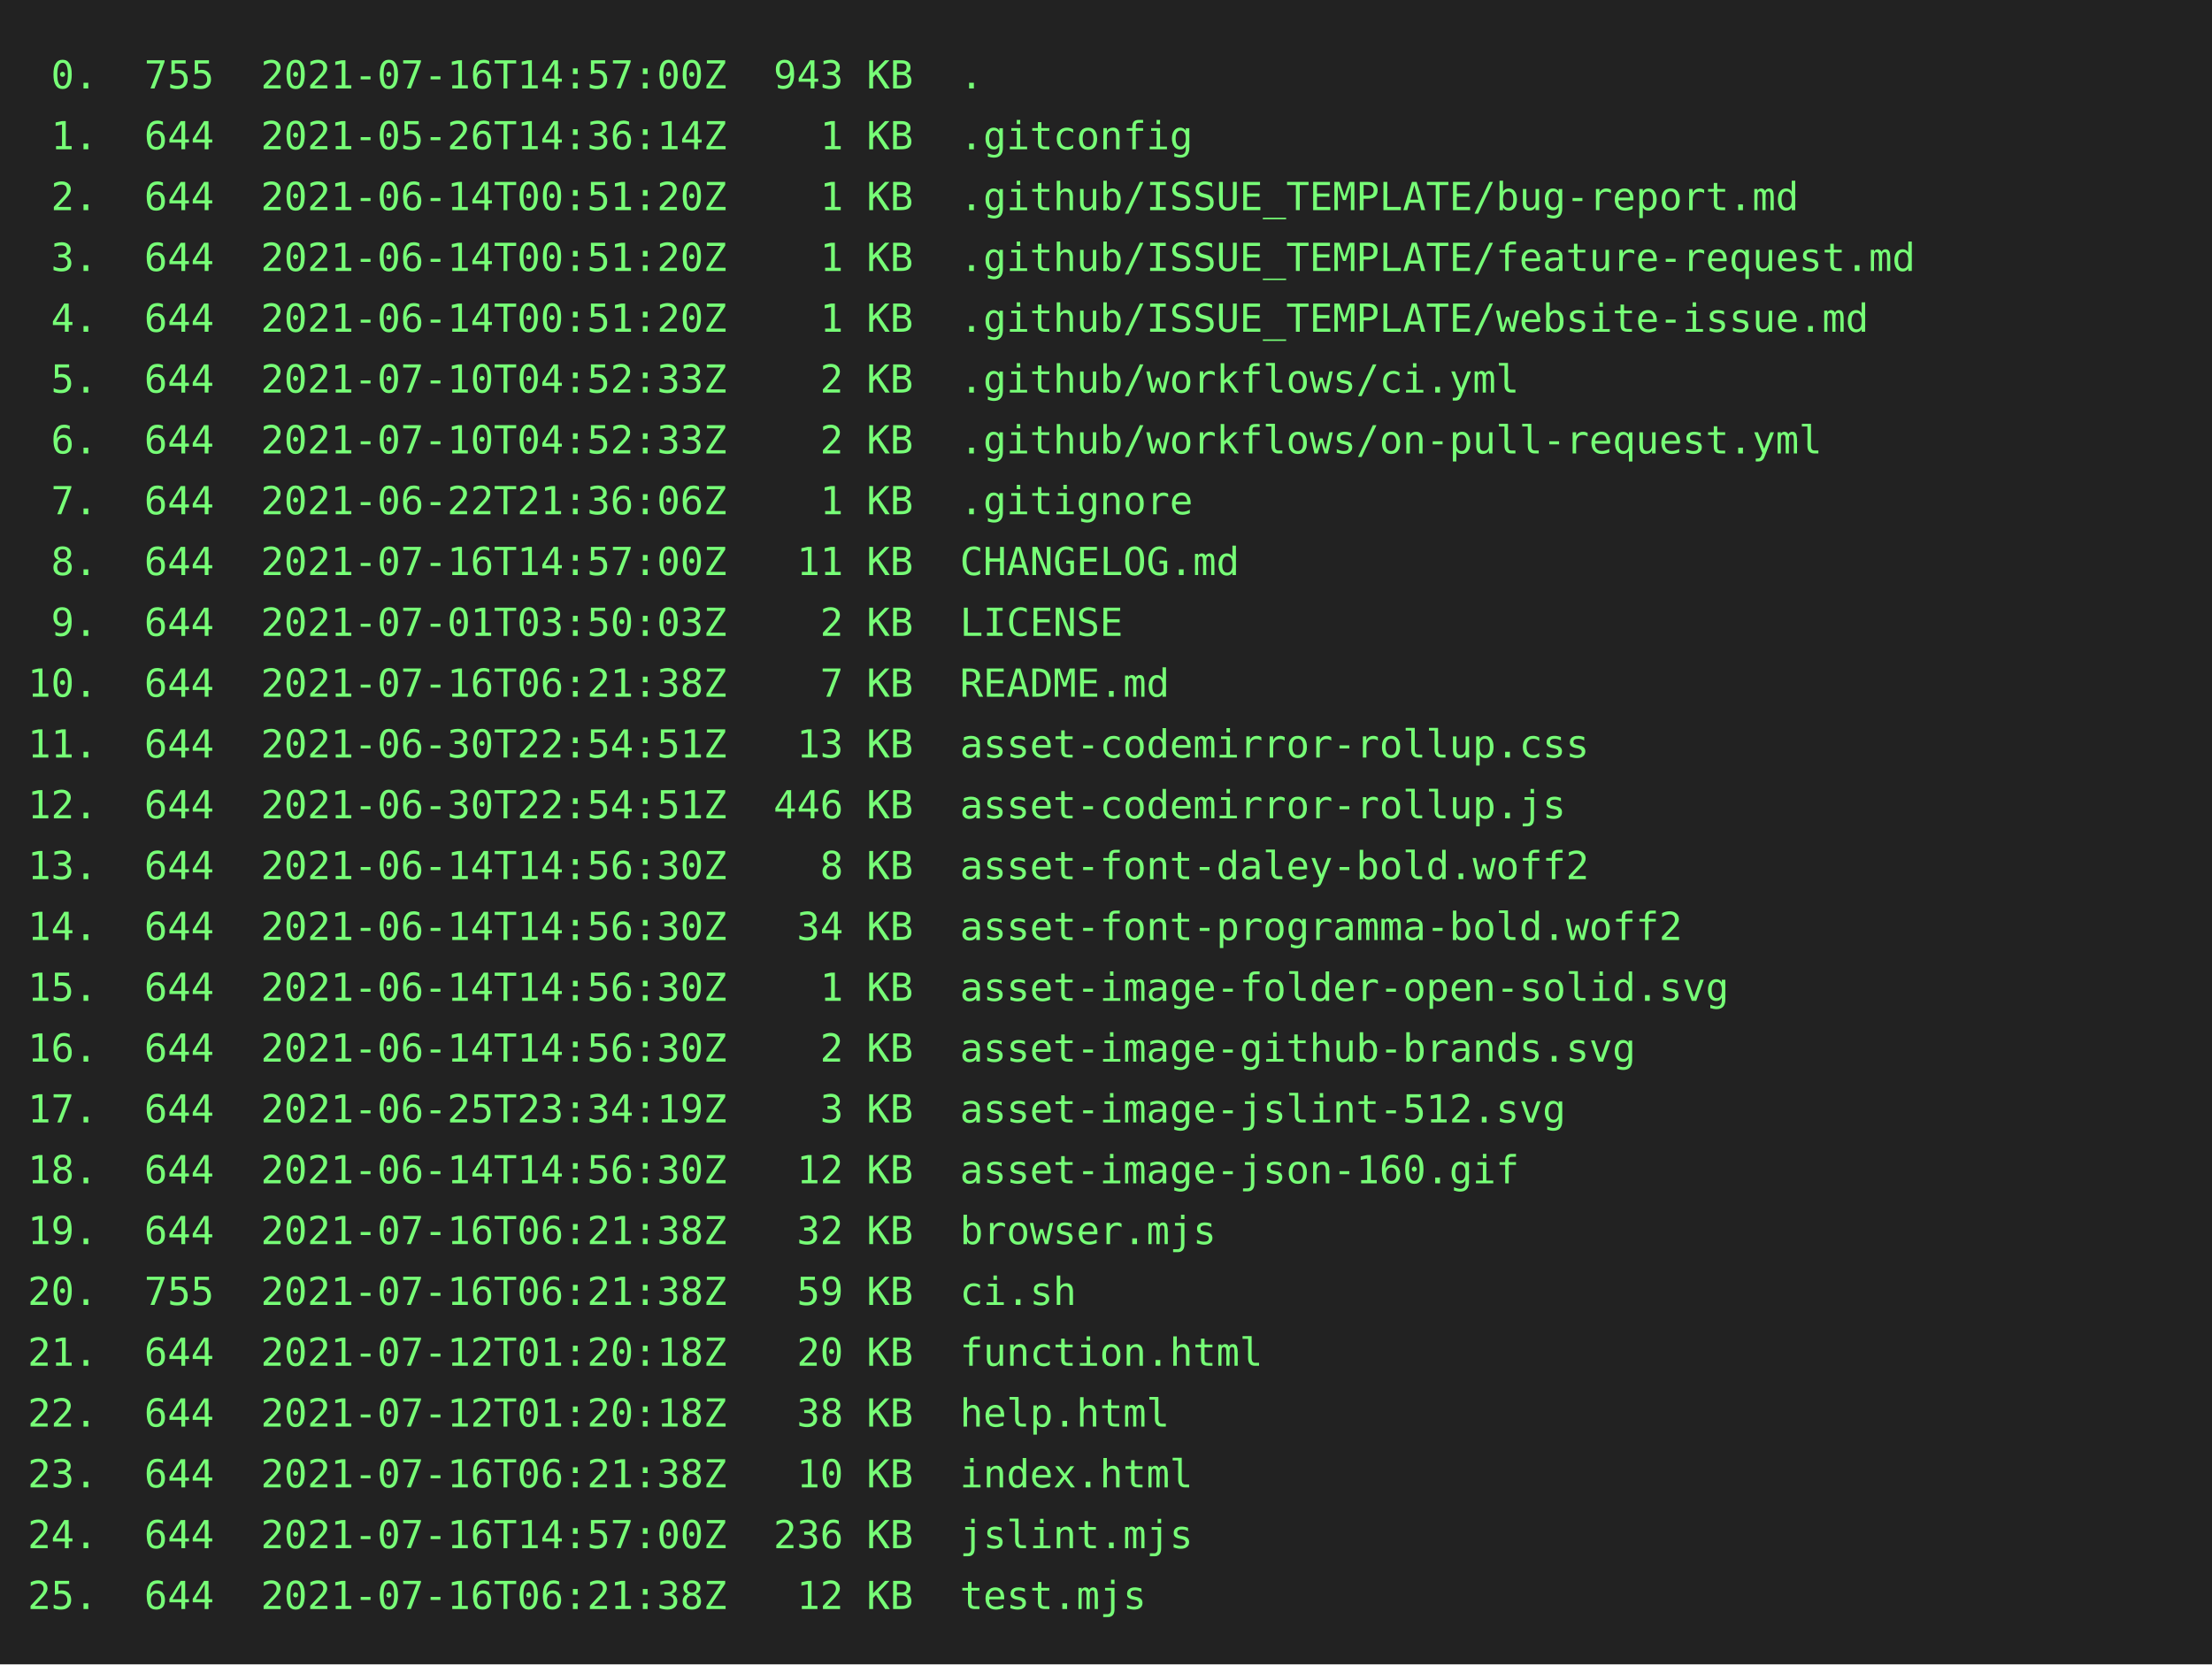
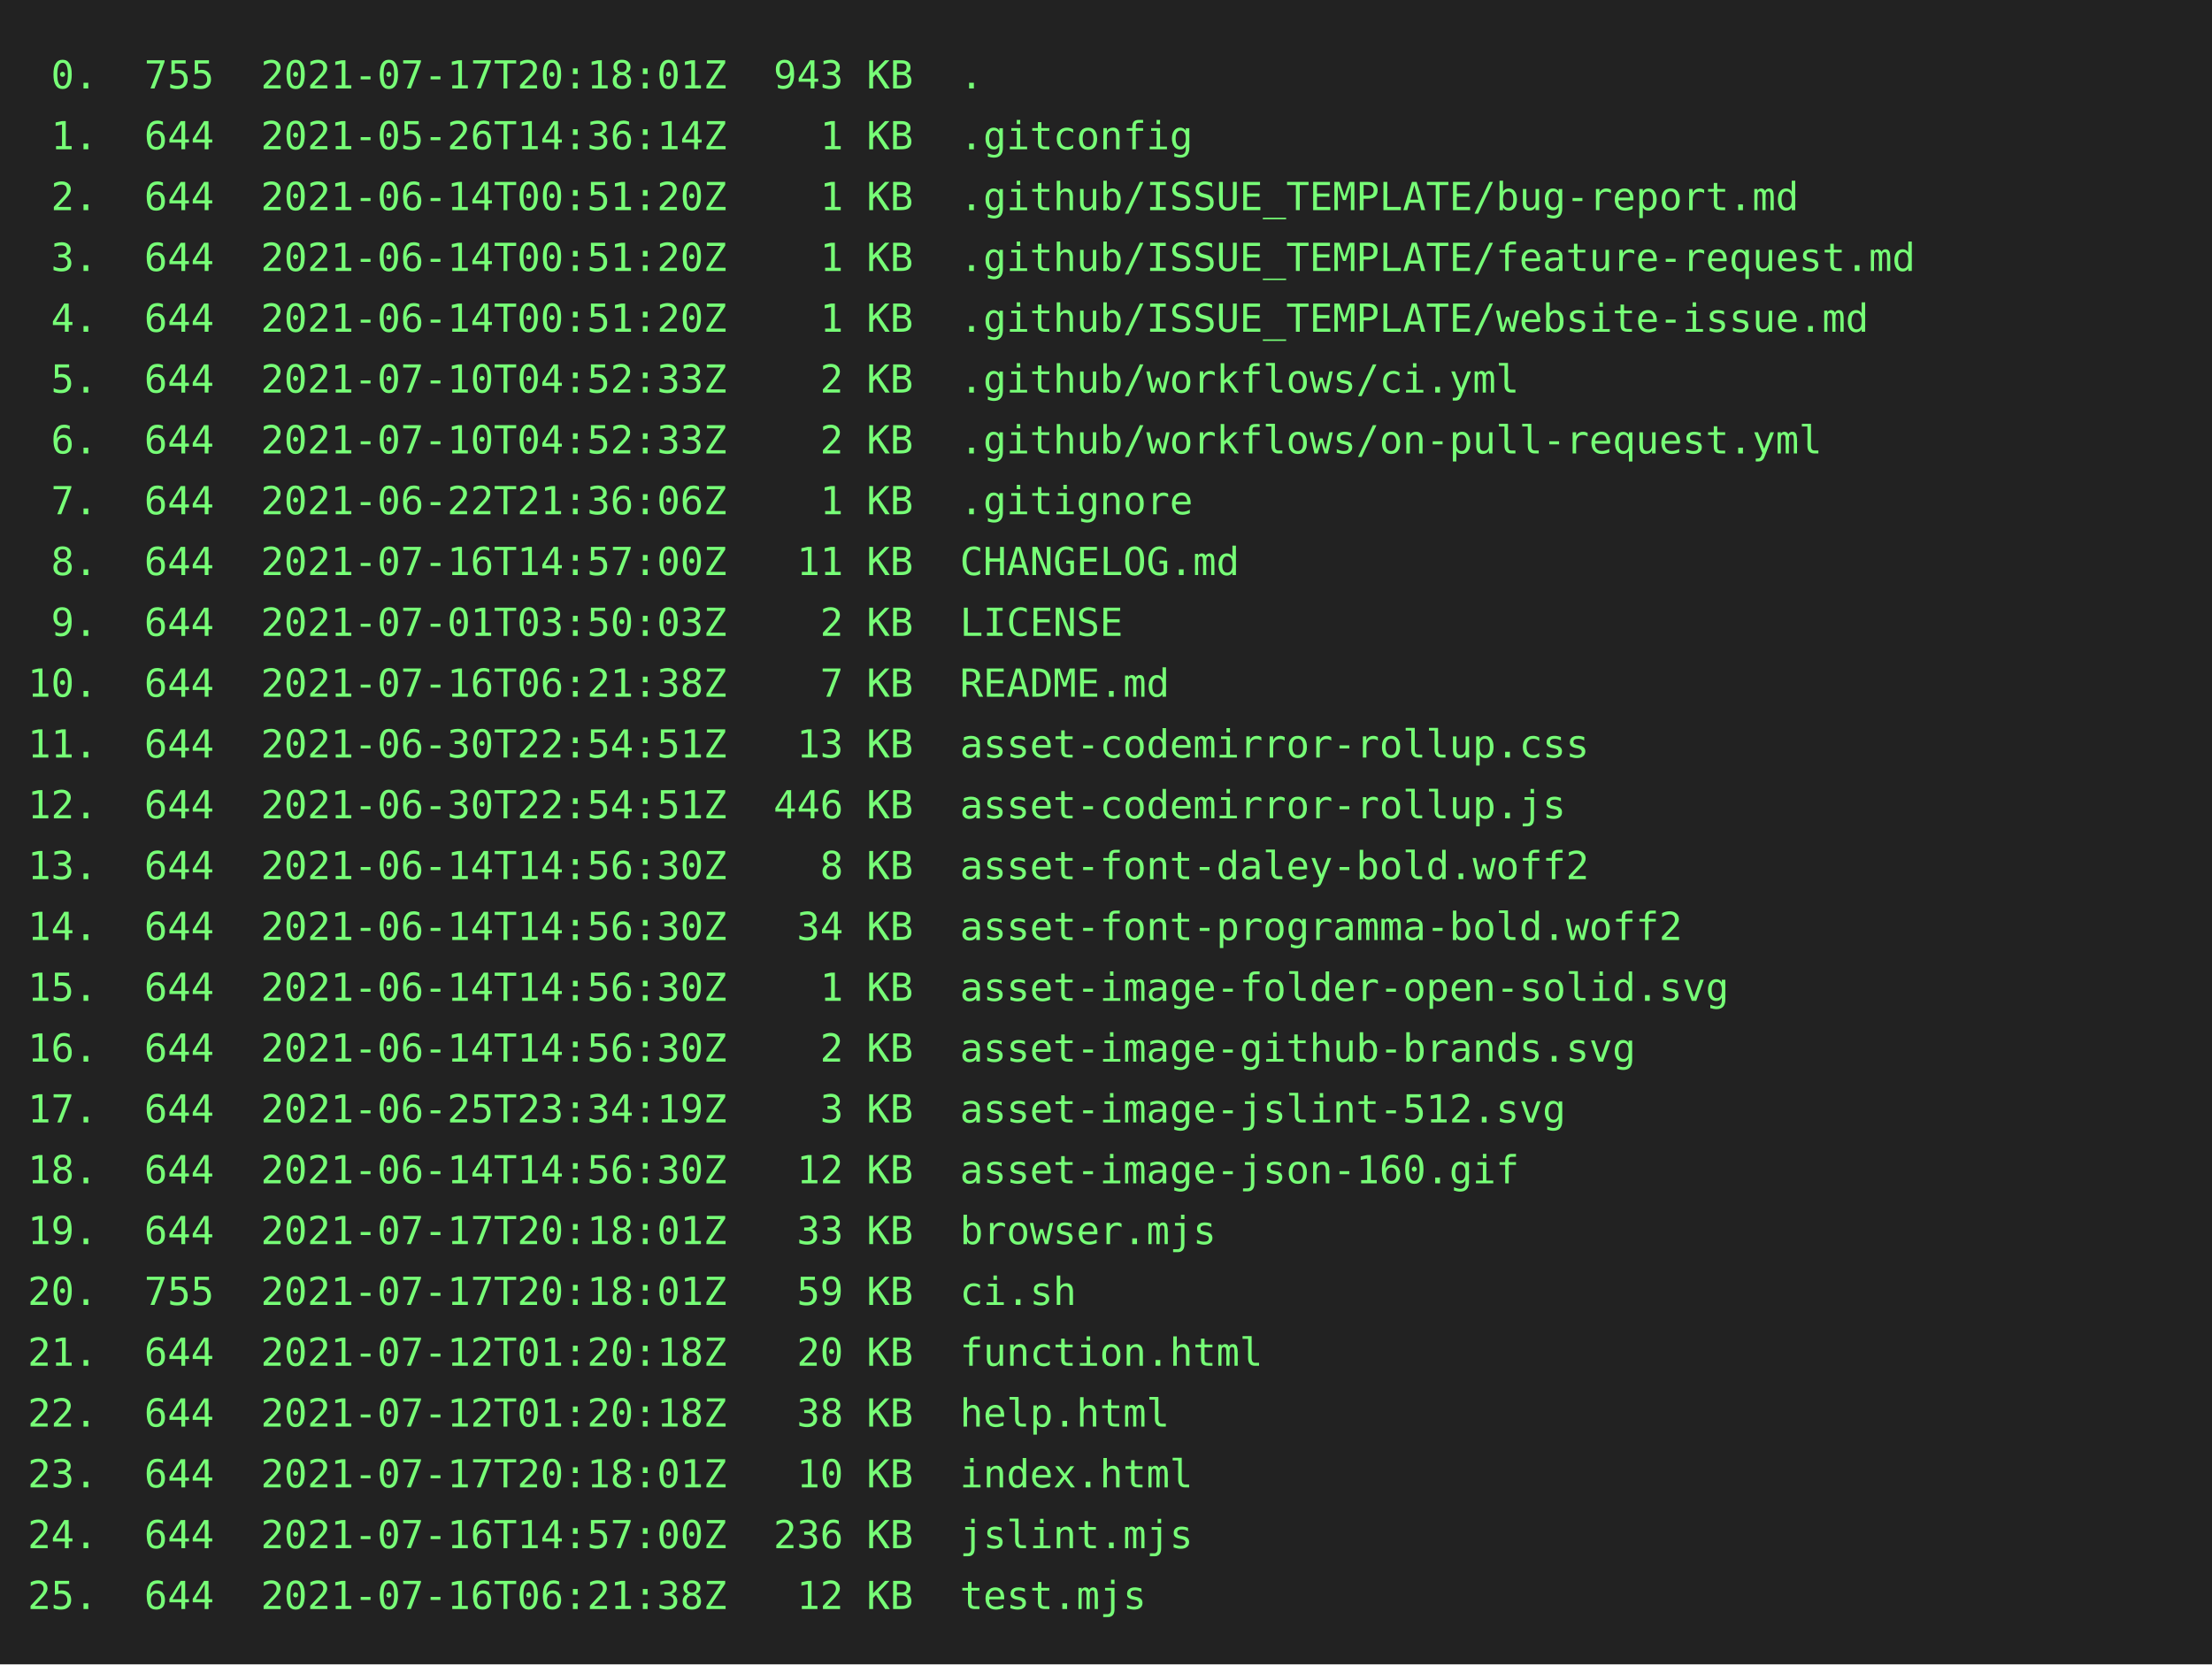
<svg xmlns="http://www.w3.org/2000/svg" height="602" width="800">
  <rect height="602" fill="#222" width="800" />
  <text fill="#7f7" font-family="consolas, menlo, monospace" font-size="14" xml:space="preserve">
-     <tspan lengthAdjust="spacingAndGlyphs" textLength="768" x="10" y="32"> 0.  755  2021-07-16T14:57:00Z  943 KB  .                                                        </tspan>
+     <tspan lengthAdjust="spacingAndGlyphs" textLength="768" x="10" y="32"> 0.  755  2021-07-17T20:18:01Z  943 KB  .                                                        </tspan>
    <tspan lengthAdjust="spacingAndGlyphs" textLength="768" x="10" y="54"> 1.  644  2021-05-26T14:36:14Z    1 KB  .gitconfig                                               </tspan>
    <tspan lengthAdjust="spacingAndGlyphs" textLength="768" x="10" y="76"> 2.  644  2021-06-14T00:51:20Z    1 KB  .github/ISSUE_TEMPLATE/bug-report.md                     </tspan>
    <tspan lengthAdjust="spacingAndGlyphs" textLength="768" x="10" y="98"> 3.  644  2021-06-14T00:51:20Z    1 KB  .github/ISSUE_TEMPLATE/feature-request.md                </tspan>
    <tspan lengthAdjust="spacingAndGlyphs" textLength="768" x="10" y="120"> 4.  644  2021-06-14T00:51:20Z    1 KB  .github/ISSUE_TEMPLATE/website-issue.md                  </tspan>
    <tspan lengthAdjust="spacingAndGlyphs" textLength="768" x="10" y="142"> 5.  644  2021-07-10T04:52:33Z    2 KB  .github/workflows/ci.yml                                 </tspan>
    <tspan lengthAdjust="spacingAndGlyphs" textLength="768" x="10" y="164"> 6.  644  2021-07-10T04:52:33Z    2 KB  .github/workflows/on-pull-request.yml                    </tspan>
    <tspan lengthAdjust="spacingAndGlyphs" textLength="768" x="10" y="186"> 7.  644  2021-06-22T21:36:06Z    1 KB  .gitignore                                               </tspan>
    <tspan lengthAdjust="spacingAndGlyphs" textLength="768" x="10" y="208"> 8.  644  2021-07-16T14:57:00Z   11 KB  CHANGELOG.md                                             </tspan>
    <tspan lengthAdjust="spacingAndGlyphs" textLength="768" x="10" y="230"> 9.  644  2021-07-01T03:50:03Z    2 KB  LICENSE                                                  </tspan>
    <tspan lengthAdjust="spacingAndGlyphs" textLength="768" x="10" y="252">10.  644  2021-07-16T06:21:38Z    7 KB  README.md                                                </tspan>
    <tspan lengthAdjust="spacingAndGlyphs" textLength="768" x="10" y="274">11.  644  2021-06-30T22:54:51Z   13 KB  asset-codemirror-rollup.css                              </tspan>
    <tspan lengthAdjust="spacingAndGlyphs" textLength="768" x="10" y="296">12.  644  2021-06-30T22:54:51Z  446 KB  asset-codemirror-rollup.js                               </tspan>
    <tspan lengthAdjust="spacingAndGlyphs" textLength="768" x="10" y="318">13.  644  2021-06-14T14:56:30Z    8 KB  asset-font-daley-bold.woff2                              </tspan>
    <tspan lengthAdjust="spacingAndGlyphs" textLength="768" x="10" y="340">14.  644  2021-06-14T14:56:30Z   34 KB  asset-font-programma-bold.woff2                          </tspan>
    <tspan lengthAdjust="spacingAndGlyphs" textLength="768" x="10" y="362">15.  644  2021-06-14T14:56:30Z    1 KB  asset-image-folder-open-solid.svg                        </tspan>
    <tspan lengthAdjust="spacingAndGlyphs" textLength="768" x="10" y="384">16.  644  2021-06-14T14:56:30Z    2 KB  asset-image-github-brands.svg                            </tspan>
    <tspan lengthAdjust="spacingAndGlyphs" textLength="768" x="10" y="406">17.  644  2021-06-25T23:34:19Z    3 KB  asset-image-jslint-512.svg                               </tspan>
    <tspan lengthAdjust="spacingAndGlyphs" textLength="768" x="10" y="428">18.  644  2021-06-14T14:56:30Z   12 KB  asset-image-json-160.gif                                 </tspan>
-     <tspan lengthAdjust="spacingAndGlyphs" textLength="768" x="10" y="450">19.  644  2021-07-16T06:21:38Z   32 KB  browser.mjs                                              </tspan>
-     <tspan lengthAdjust="spacingAndGlyphs" textLength="768" x="10" y="472">20.  755  2021-07-16T06:21:38Z   59 KB  ci.sh                                                    </tspan>
+     <tspan lengthAdjust="spacingAndGlyphs" textLength="768" x="10" y="450">19.  644  2021-07-17T20:18:01Z   33 KB  browser.mjs                                              </tspan>
+     <tspan lengthAdjust="spacingAndGlyphs" textLength="768" x="10" y="472">20.  755  2021-07-17T20:18:01Z   59 KB  ci.sh                                                    </tspan>
    <tspan lengthAdjust="spacingAndGlyphs" textLength="768" x="10" y="494">21.  644  2021-07-12T01:20:18Z   20 KB  function.html                                            </tspan>
    <tspan lengthAdjust="spacingAndGlyphs" textLength="768" x="10" y="516">22.  644  2021-07-12T01:20:18Z   38 KB  help.html                                                </tspan>
-     <tspan lengthAdjust="spacingAndGlyphs" textLength="768" x="10" y="538">23.  644  2021-07-16T06:21:38Z   10 KB  index.html                                               </tspan>
+     <tspan lengthAdjust="spacingAndGlyphs" textLength="768" x="10" y="538">23.  644  2021-07-17T20:18:01Z   10 KB  index.html                                               </tspan>
    <tspan lengthAdjust="spacingAndGlyphs" textLength="768" x="10" y="560">24.  644  2021-07-16T14:57:00Z  236 KB  jslint.mjs                                               </tspan>
    <tspan lengthAdjust="spacingAndGlyphs" textLength="768" x="10" y="582">25.  644  2021-07-16T06:21:38Z   12 KB  test.mjs                                                 </tspan>
  </text>
</svg>
